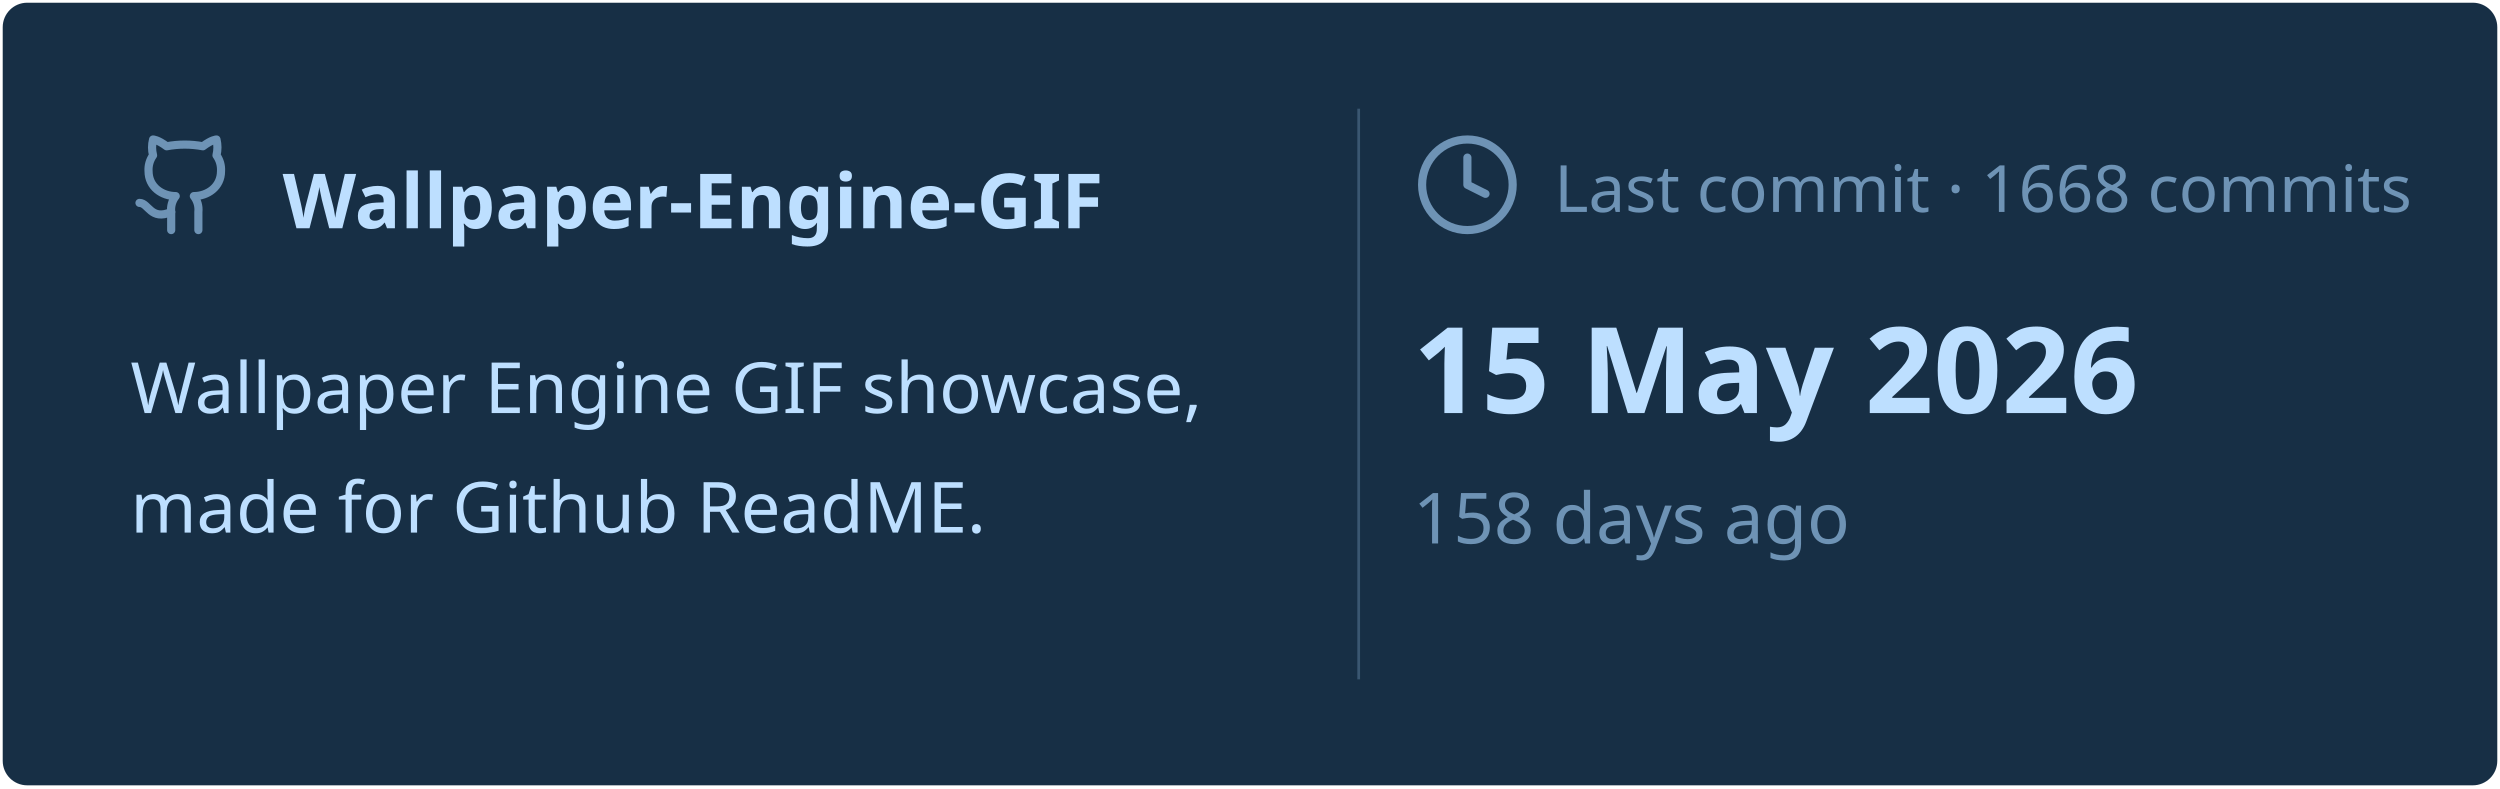
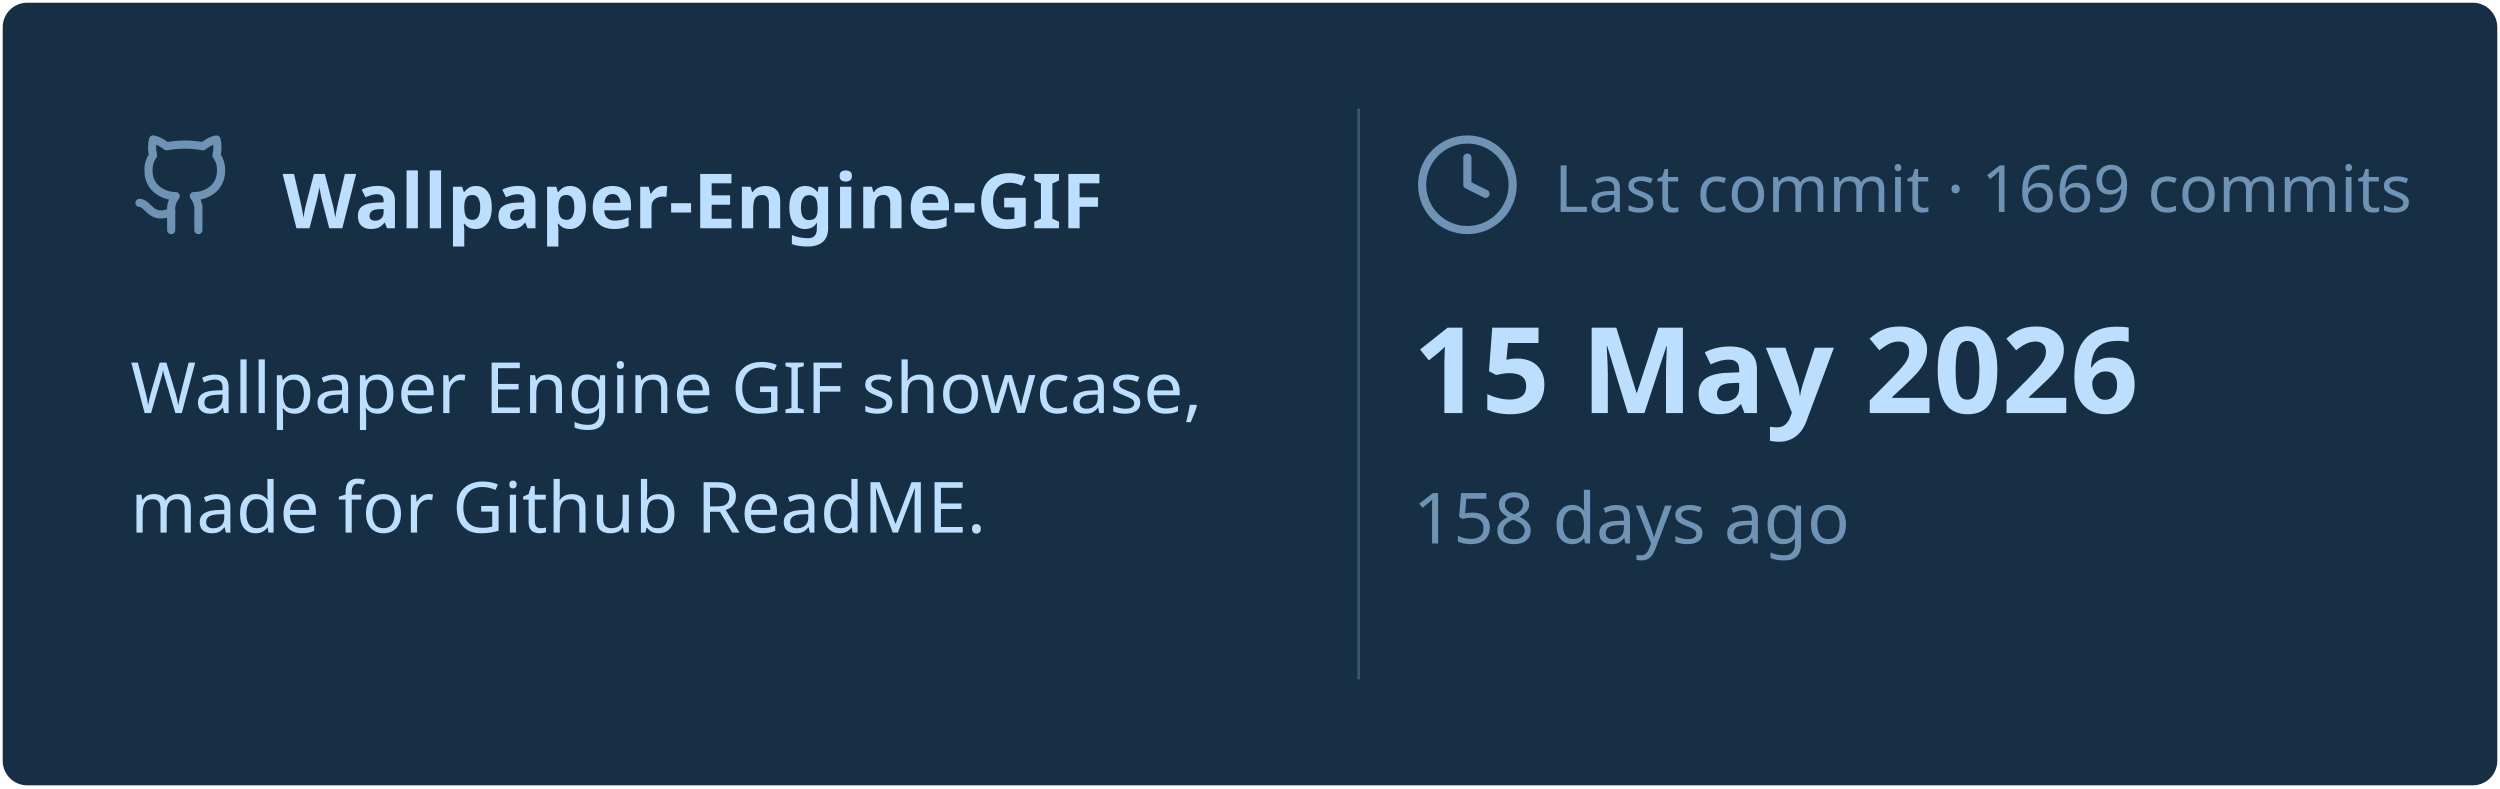
<svg xmlns="http://www.w3.org/2000/svg" viewBox="0 0 460 145" width="460px" height="145px">
  <rect stroke="#000000" stroke-opacity="0" fill="#172F45" rx="4.5" x="0.5" y="0.5" width="459" height="144" />
  <g transform="translate(24, 42)">
    <svg x="0" y="-18" width="20" height="20" viewBox="0 0 24 24" fill="none" stroke="#6E93B5" stroke-width="1.8" stroke-linecap="round" stroke-linejoin="round">
      <path d="M15 22v-4a4.8 4.8 0 0 0-1-3.5c3 0 6-2 6-5.5.08-1.25-.27-2.48-1-3.5.28-1.15.28-2.35 0-3.5 0 0-1 0-3 1.5-2.64-.5-5.36-.5-8 0C6 2 5 2 5 2c-.3 1.15-.3 2.35 0 3.5A5.403 5.403 0 0 0 4 9c0 3.5 3 5.5 6 5.5-.39.49-.68 1.05-.85 1.65-.17.6-.22 1.23-.15 1.85v4" />
      <path d="M9 18c-4.51 2-5-2-7-2" />
    </svg>
    <text x="28" y="0" font-family="&quot;Segoe UI&quot;, Ubuntu, sans-serif" font-size="14" font-weight="700" fill="#BDDFFF">Wallpaper-Engine-GIF</text>
  </g>
  <text x="24" y="76" font-family="&quot;Segoe UI&quot;, Ubuntu, sans-serif" font-size="13" font-weight="400" fill="#BDDFFF">Wallpaper Engine GIF showcase,</text>
  <text x="24" y="98" font-family="&quot;Segoe UI&quot;, Ubuntu, sans-serif" font-size="13" font-weight="400" fill="#BDDFFF">made for Github ReadME.</text>
  <line x1="250" y1="20" x2="250" y2="125" stroke="#6E93B5" stroke-width="0.5" stroke-opacity="0.4" />
  <svg x="260" y="24" width="20" height="20" viewBox="0 0 24 24" fill="none" stroke="#6E93B5" stroke-width="1.8" stroke-linecap="round" stroke-linejoin="round">
    <circle cx="12" cy="12" r="10" />
    <polyline points="12 6 12 12 16 14" />
  </svg>
-   <text x="286" y="39" font-family="&quot;Segoe UI&quot;, Ubuntu, sans-serif" font-size="12" font-weight="400" fill="#6E93B5">Last commit · 1668 commits</text>
+   <text x="286" y="39" font-family="&quot;Segoe UI&quot;, Ubuntu, sans-serif" font-size="12" font-weight="400" fill="#6E93B5">Last commit · 1669 commits</text>
  <text x="260" y="76" font-family="&quot;Segoe UI&quot;, Ubuntu, sans-serif" font-size="22" font-weight="700" fill="#BDDFFF">15 May 2026</text>
  <text x="260" y="100" font-family="&quot;Segoe UI&quot;, Ubuntu, sans-serif" font-size="13" font-weight="400" fill="#6E93B5">158 days ago</text>
</svg>
